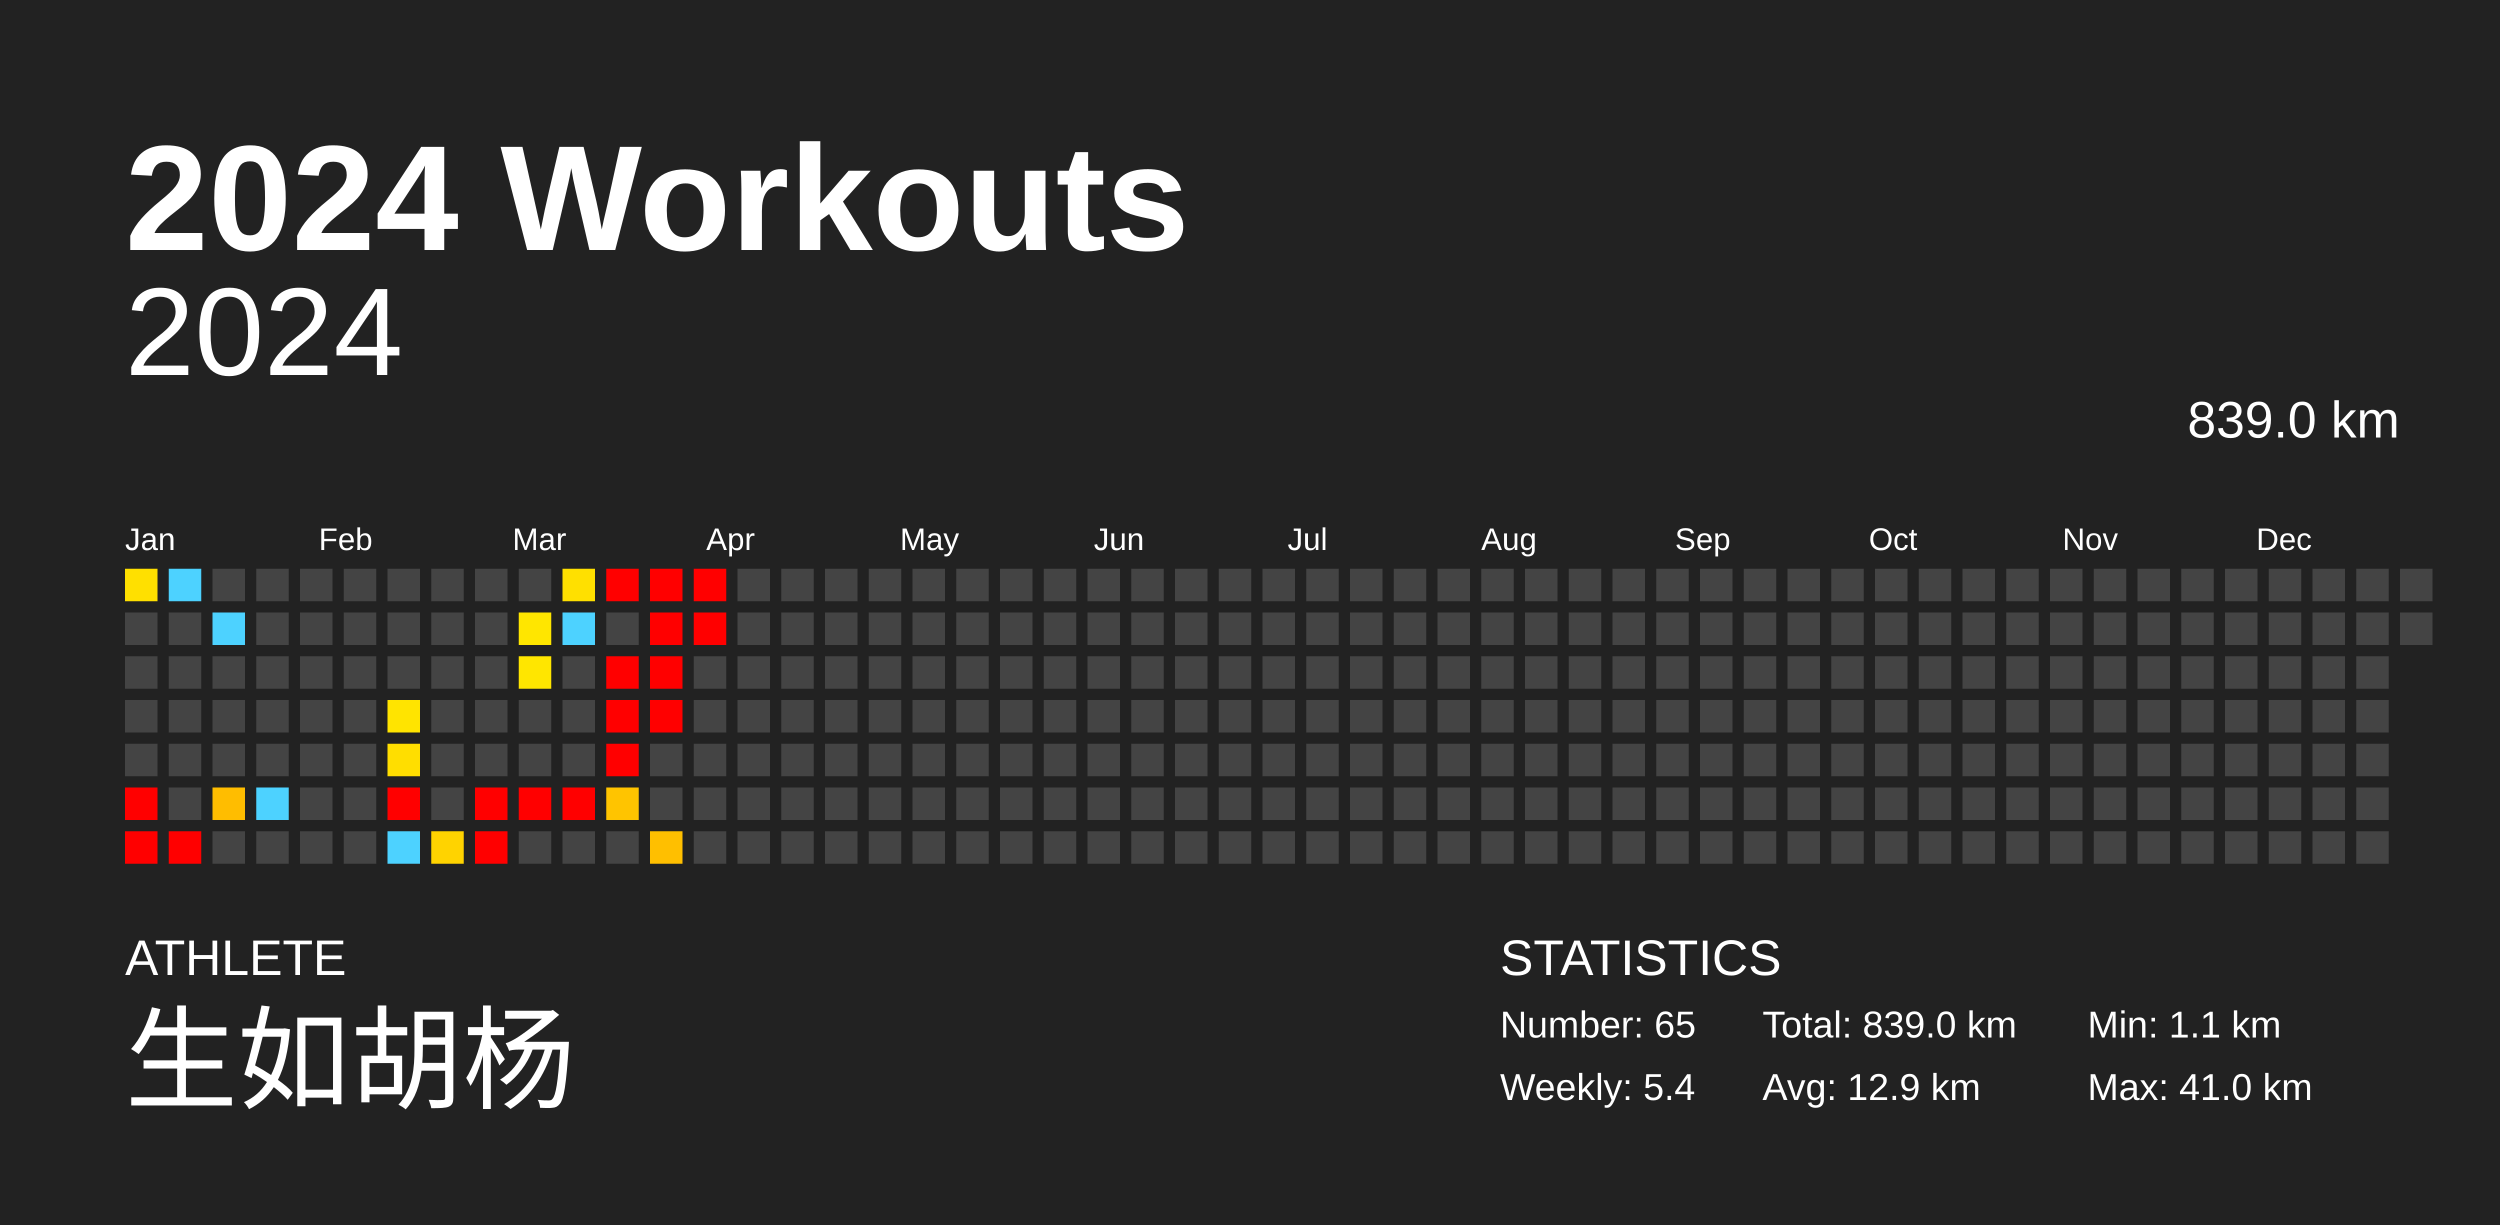
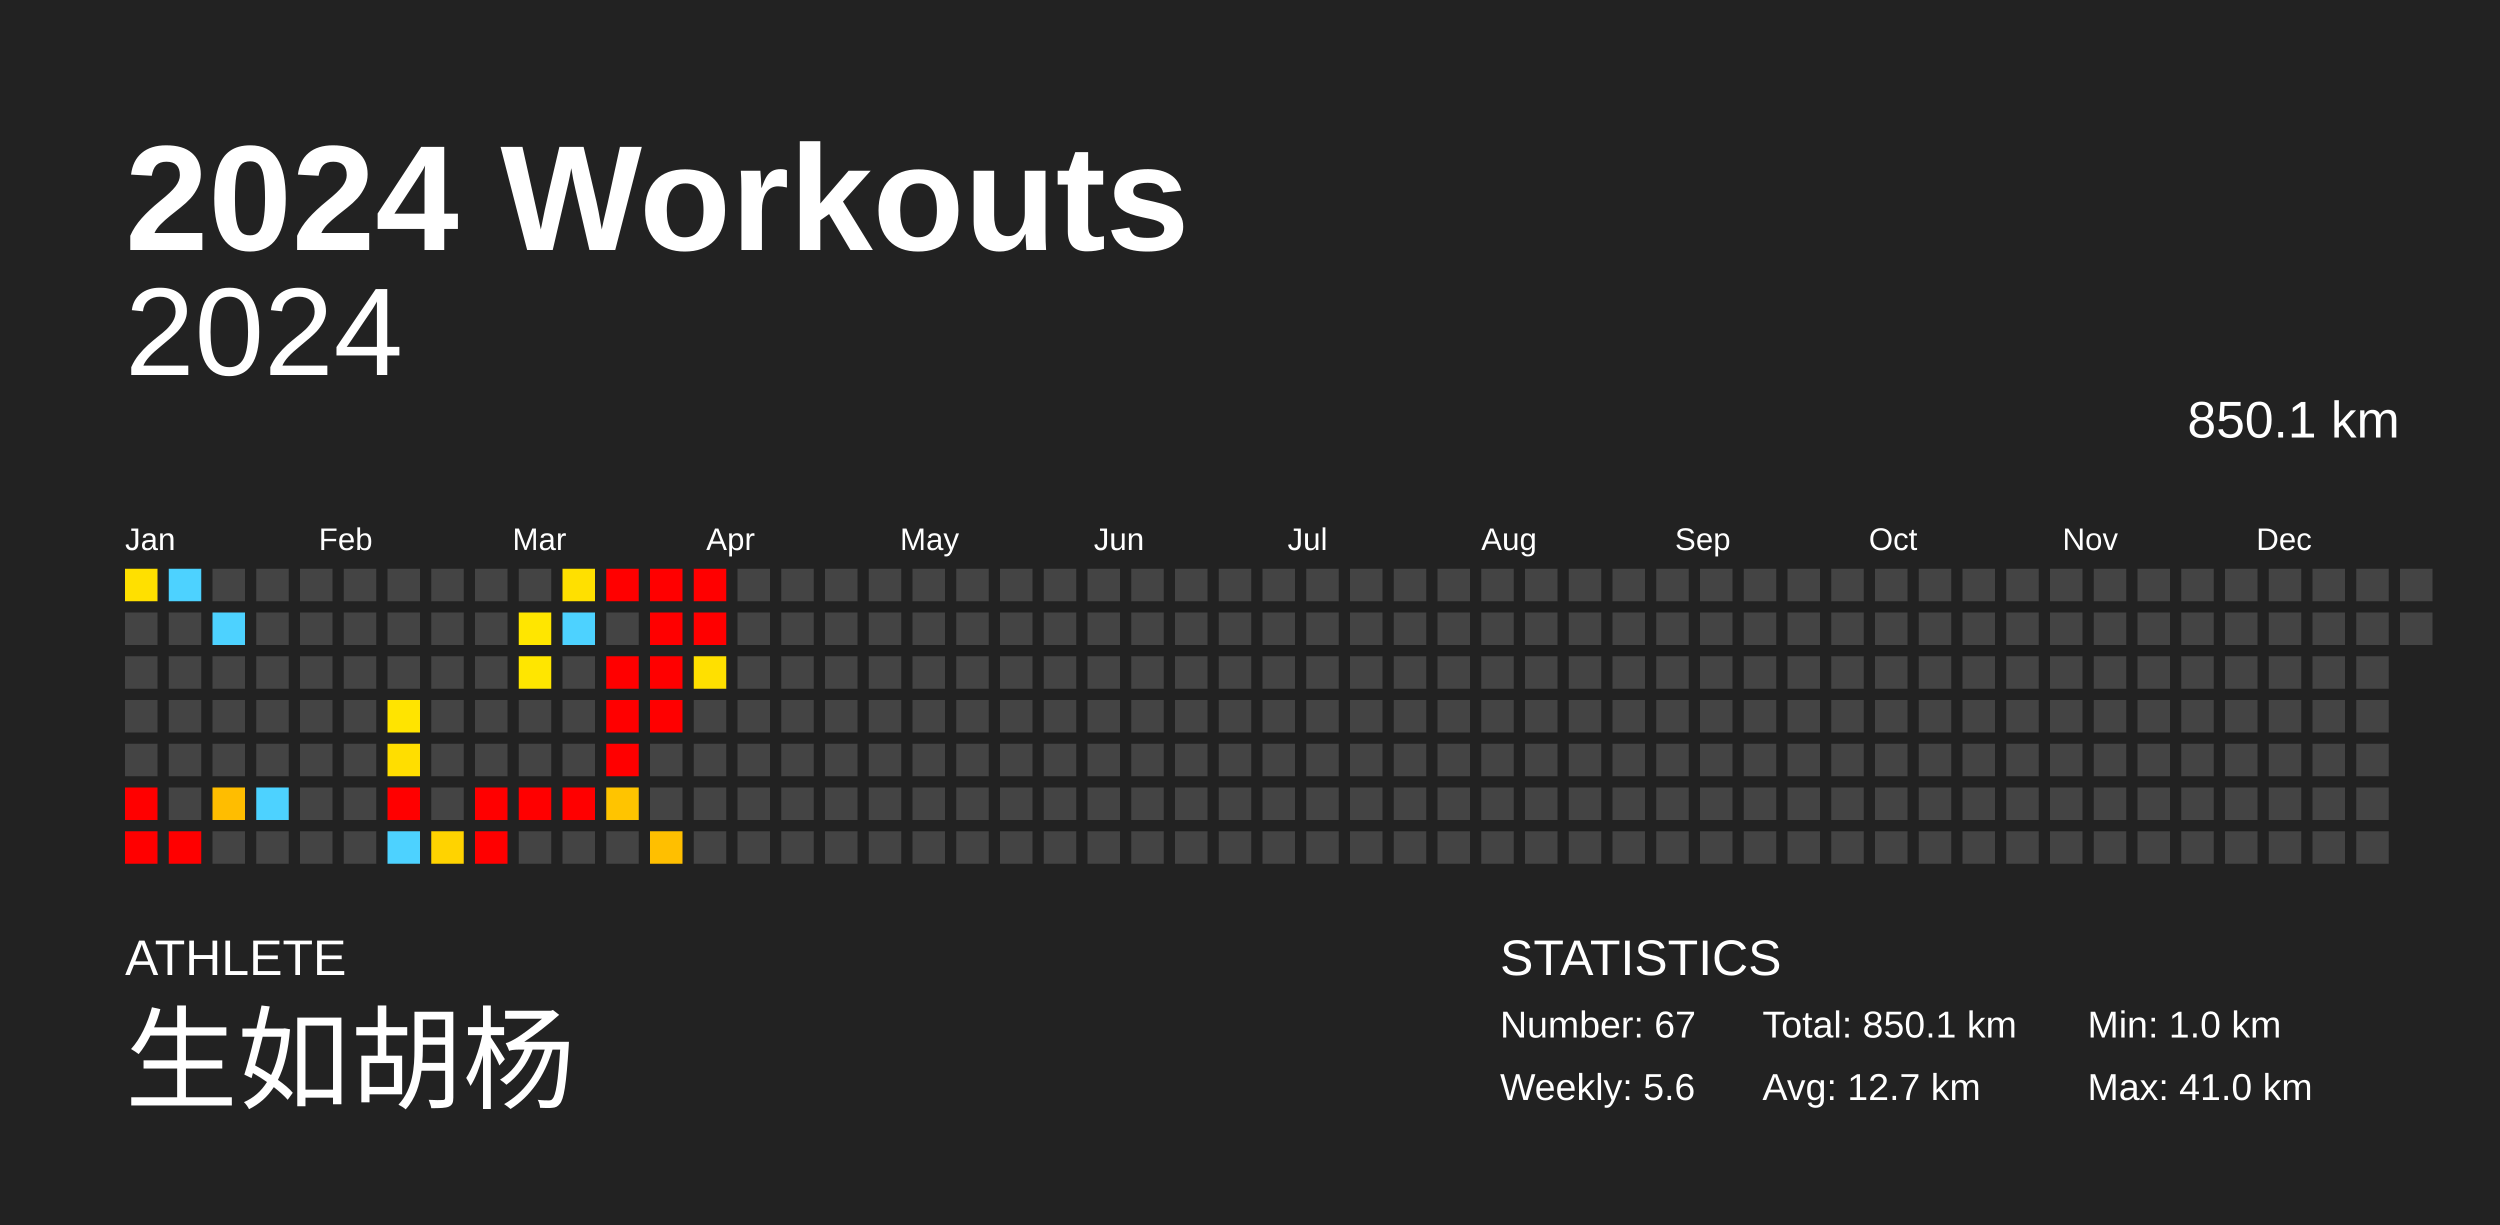
<svg xmlns="http://www.w3.org/2000/svg" baseProfile="full" height="98mm" version="1.1" viewBox="0,0,200,98" width="200mm">
  <defs />
  <rect fill="#222222" height="98" width="200" x="0" y="0" />
  <text fill="#FFFFFF" style="font-size:12px; font-family:Arial; font-weight:bold;" x="10" y="20">2024 Workouts</text>
  <text fill="#FFFFFF" style="font-size:4px; font-family:Arial" x="10" y="78">ATHLETE</text>
  <text fill="#FFFFFF" style="font-size:9px; font-family:Arial" x="10" y="88">生如胡杨</text>
  <text fill="#FFFFFF" style="font-size:4px; font-family:Arial" x="120" y="78">STATISTICS</text>
-   <text fill="#FFFFFF" style="font-size:3px; font-family:Arial" x="120" y="83">Number: 65</text>
-   <text fill="#FFFFFF" style="font-size:3px; font-family:Arial" x="120" y="88">Weekly: 5.4</text>
-   <text fill="#FFFFFF" style="font-size:3px; font-family:Arial" x="141" y="83">Total: 839.0 km</text>
-   <text fill="#FFFFFF" style="font-size:3px; font-family:Arial" x="141" y="88">Avg: 12.9 km</text>
-   <text fill="#FFFFFF" style="font-size:3px; font-family:Arial" x="167" y="83">Min: 1.1 km</text>
+   <text fill="#FFFFFF" style="font-size:3px; font-family:Arial" x="120" y="83">Number: 67</text>
+   <text fill="#FFFFFF" style="font-size:3px; font-family:Arial" x="120" y="88">Weekly: 5.6</text>
+   <text fill="#FFFFFF" style="font-size:3px; font-family:Arial" x="141" y="83">Total: 850.1 km</text>
+   <text fill="#FFFFFF" style="font-size:3px; font-family:Arial" x="141" y="88">Avg: 12.7 km</text>
+   <text fill="#FFFFFF" style="font-size:3px; font-family:Arial" x="167" y="83">Min: 1.0 km</text>
  <text fill="#FFFFFF" style="font-size:3px; font-family:Arial" x="167" y="88">Max: 41.0 km</text>
  <text alignment-baseline="hanging" fill="#FFFFFF" style="font-size:10.0px; font-family:Arial;" x="10" y="30">2024</text>
-   <text alignment-baseline="hanging" fill="#FFFFFF" style="font-size:4.125px; font-family:Arial;" x="175" y="35">839.0 km</text>
+   <text alignment-baseline="hanging" fill="#FFFFFF" style="font-size:4.125px; font-family:Arial;" x="175" y="35">850.1 km</text>
  <text fill="#FFFFFF" style="font-size:2.5px; font-family:Arial" x="10.0" y="44">Jan</text>
  <text fill="#FFFFFF" style="font-size:2.5px; font-family:Arial" x="25.5" y="44">Feb</text>
  <text fill="#FFFFFF" style="font-size:2.5px; font-family:Arial" x="41.0" y="44">Mar</text>
  <text fill="#FFFFFF" style="font-size:2.5px; font-family:Arial" x="56.5" y="44">Apr</text>
  <text fill="#FFFFFF" style="font-size:2.5px; font-family:Arial" x="72.0" y="44">May</text>
  <text fill="#FFFFFF" style="font-size:2.5px; font-family:Arial" x="87.5" y="44">Jun</text>
  <text fill="#FFFFFF" style="font-size:2.5px; font-family:Arial" x="103.0" y="44">Jul</text>
  <text fill="#FFFFFF" style="font-size:2.5px; font-family:Arial" x="118.5" y="44">Aug</text>
  <text fill="#FFFFFF" style="font-size:2.5px; font-family:Arial" x="134.0" y="44">Sep</text>
  <text fill="#FFFFFF" style="font-size:2.5px; font-family:Arial" x="149.5" y="44">Oct</text>
  <text fill="#FFFFFF" style="font-size:2.5px; font-family:Arial" x="165.0" y="44">Nov</text>
  <text fill="#FFFFFF" style="font-size:2.5px; font-family:Arial" x="180.5" y="44">Dec</text>
  <rect fill="#ffe000" height="2.6" width="2.6" x="10.0" y="45.5" />
  <rect fill="#444444" height="2.6" width="2.6" x="10.0" y="49.0" />
  <rect fill="#444444" height="2.6" width="2.6" x="10.0" y="52.5" />
  <rect fill="#444444" height="2.6" width="2.6" x="10.0" y="56.0" />
  <rect fill="#444444" height="2.6" width="2.6" x="10.0" y="59.5" />
  <rect fill="red" height="2.6" width="2.6" x="10.0" y="63.0" />
  <rect fill="red" height="2.6" width="2.6" x="10.0" y="66.5" />
  <rect fill="#4dd2ff" height="2.6" width="2.6" x="13.5" y="45.5" />
  <rect fill="#444444" height="2.6" width="2.6" x="13.5" y="49.0" />
  <rect fill="#444444" height="2.6" width="2.6" x="13.5" y="52.5" />
  <rect fill="#444444" height="2.6" width="2.6" x="13.5" y="56.0" />
  <rect fill="#444444" height="2.6" width="2.6" x="13.5" y="59.5" />
  <rect fill="#444444" height="2.6" width="2.6" x="13.5" y="63.0" />
  <rect fill="red" height="2.6" width="2.6" x="13.5" y="66.5" />
  <rect fill="#444444" height="2.6" width="2.6" x="17.0" y="45.5" />
  <rect fill="#4dd2ff" height="2.6" width="2.6" x="17.0" y="49.0" />
  <rect fill="#444444" height="2.6" width="2.6" x="17.0" y="52.5" />
  <rect fill="#444444" height="2.6" width="2.6" x="17.0" y="56.0" />
  <rect fill="#444444" height="2.6" width="2.6" x="17.0" y="59.5" />
  <rect fill="#ffbd00" height="2.6" width="2.6" x="17.0" y="63.0" />
  <rect fill="#444444" height="2.6" width="2.6" x="17.0" y="66.5" />
  <rect fill="#444444" height="2.6" width="2.6" x="20.5" y="45.5" />
  <rect fill="#444444" height="2.6" width="2.6" x="20.5" y="49.0" />
  <rect fill="#444444" height="2.6" width="2.6" x="20.5" y="52.5" />
  <rect fill="#444444" height="2.6" width="2.6" x="20.5" y="56.0" />
  <rect fill="#444444" height="2.6" width="2.6" x="20.5" y="59.5" />
  <rect fill="#4dd2ff" height="2.6" width="2.6" x="20.5" y="63.0" />
  <rect fill="#444444" height="2.6" width="2.6" x="20.5" y="66.5" />
  <rect fill="#444444" height="2.6" width="2.6" x="24.0" y="45.5" />
  <rect fill="#444444" height="2.6" width="2.6" x="24.0" y="49.0" />
  <rect fill="#444444" height="2.6" width="2.6" x="24.0" y="52.5" />
  <rect fill="#444444" height="2.6" width="2.6" x="24.0" y="56.0" />
  <rect fill="#444444" height="2.6" width="2.6" x="24.0" y="59.5" />
  <rect fill="#444444" height="2.6" width="2.6" x="24.0" y="63.0" />
  <rect fill="#444444" height="2.6" width="2.6" x="24.0" y="66.5" />
  <rect fill="#444444" height="2.6" width="2.6" x="27.5" y="45.5" />
  <rect fill="#444444" height="2.6" width="2.6" x="27.5" y="49.0" />
  <rect fill="#444444" height="2.6" width="2.6" x="27.5" y="52.5" />
  <rect fill="#444444" height="2.6" width="2.6" x="27.5" y="56.0" />
  <rect fill="#444444" height="2.6" width="2.6" x="27.5" y="59.5" />
  <rect fill="#444444" height="2.6" width="2.6" x="27.5" y="63.0" />
  <rect fill="#444444" height="2.6" width="2.6" x="27.5" y="66.5" />
  <rect fill="#444444" height="2.6" width="2.6" x="31.0" y="45.5" />
  <rect fill="#444444" height="2.6" width="2.6" x="31.0" y="49.0" />
  <rect fill="#444444" height="2.6" width="2.6" x="31.0" y="52.5" />
  <rect fill="#ffe400" height="2.6" width="2.6" x="31.0" y="56.0" />
  <rect fill="#ffde00" height="2.6" width="2.6" x="31.0" y="59.5" />
  <rect fill="red" height="2.6" width="2.6" x="31.0" y="63.0" />
  <rect fill="#4dd2ff" height="2.6" width="2.6" x="31.0" y="66.5" />
  <rect fill="#444444" height="2.6" width="2.6" x="34.5" y="45.5" />
  <rect fill="#444444" height="2.6" width="2.6" x="34.5" y="49.0" />
  <rect fill="#444444" height="2.6" width="2.6" x="34.5" y="52.5" />
  <rect fill="#444444" height="2.6" width="2.6" x="34.5" y="56.0" />
  <rect fill="#444444" height="2.6" width="2.6" x="34.5" y="59.5" />
  <rect fill="#444444" height="2.6" width="2.6" x="34.5" y="63.0" />
  <rect fill="#ffd300" height="2.6" width="2.6" x="34.5" y="66.5" />
  <rect fill="#444444" height="2.6" width="2.6" x="38.0" y="45.5" />
  <rect fill="#444444" height="2.6" width="2.6" x="38.0" y="49.0" />
  <rect fill="#444444" height="2.6" width="2.6" x="38.0" y="52.5" />
  <rect fill="#444444" height="2.6" width="2.6" x="38.0" y="56.0" />
  <rect fill="#444444" height="2.6" width="2.6" x="38.0" y="59.5" />
  <rect fill="red" height="2.6" width="2.6" x="38.0" y="63.0" />
  <rect fill="red" height="2.6" width="2.6" x="38.0" y="66.5" />
  <rect fill="#444444" height="2.6" width="2.6" x="41.5" y="45.5" />
  <rect fill="#ffe600" height="2.6" width="2.6" x="41.5" y="49.0" />
  <rect fill="#ffe600" height="2.6" width="2.6" x="41.5" y="52.5" />
  <rect fill="#444444" height="2.6" width="2.6" x="41.5" y="56.0" />
  <rect fill="#444444" height="2.6" width="2.6" x="41.5" y="59.5" />
  <rect fill="red" height="2.6" width="2.6" x="41.5" y="63.0" />
  <rect fill="#444444" height="2.6" width="2.6" x="41.5" y="66.5" />
  <rect fill="#ffe000" height="2.6" width="2.6" x="45.0" y="45.5" />
  <rect fill="#4dd2ff" height="2.6" width="2.6" x="45.0" y="49.0" />
  <rect fill="#444444" height="2.6" width="2.6" x="45.0" y="52.5" />
  <rect fill="#444444" height="2.6" width="2.6" x="45.0" y="56.0" />
  <rect fill="#444444" height="2.6" width="2.6" x="45.0" y="59.5" />
  <rect fill="red" height="2.6" width="2.6" x="45.0" y="63.0" />
  <rect fill="#444444" height="2.6" width="2.6" x="45.0" y="66.5" />
  <rect fill="red" height="2.6" width="2.6" x="48.5" y="45.5" />
  <rect fill="#444444" height="2.6" width="2.6" x="48.5" y="49.0" />
  <rect fill="red" height="2.6" width="2.6" x="48.5" y="52.5" />
  <rect fill="red" height="2.6" width="2.6" x="48.5" y="56.0" />
  <rect fill="red" height="2.6" width="2.6" x="48.5" y="59.5" />
  <rect fill="#ffc400" height="2.6" width="2.6" x="48.5" y="63.0" />
  <rect fill="#444444" height="2.6" width="2.6" x="48.5" y="66.5" />
  <rect fill="red" height="2.6" width="2.6" x="52.0" y="45.5" />
  <rect fill="red" height="2.6" width="2.6" x="52.0" y="49.0" />
  <rect fill="red" height="2.6" width="2.6" x="52.0" y="52.5" />
  <rect fill="red" height="2.6" width="2.6" x="52.0" y="56.0" />
  <rect fill="#444444" height="2.6" width="2.6" x="52.0" y="59.5" />
  <rect fill="#444444" height="2.6" width="2.6" x="52.0" y="63.0" />
  <rect fill="#ffbf00" height="2.6" width="2.6" x="52.0" y="66.5" />
  <rect fill="red" height="2.6" width="2.6" x="55.5" y="45.5" />
  <rect fill="red" height="2.6" width="2.6" x="55.5" y="49.0" />
-   <rect fill="#444444" height="2.6" width="2.6" x="55.5" y="52.5" />
+   <rect fill="#ffe000" height="2.6" width="2.6" x="55.5" y="52.5" />
  <rect fill="#444444" height="2.6" width="2.6" x="55.5" y="56.0" />
  <rect fill="#444444" height="2.6" width="2.6" x="55.5" y="59.5" />
  <rect fill="#444444" height="2.6" width="2.6" x="55.5" y="63.0" />
  <rect fill="#444444" height="2.6" width="2.6" x="55.5" y="66.5" />
  <rect fill="#444444" height="2.6" width="2.6" x="59.0" y="45.5" />
  <rect fill="#444444" height="2.6" width="2.6" x="59.0" y="49.0" />
  <rect fill="#444444" height="2.6" width="2.6" x="59.0" y="52.5" />
  <rect fill="#444444" height="2.6" width="2.6" x="59.0" y="56.0" />
  <rect fill="#444444" height="2.6" width="2.6" x="59.0" y="59.5" />
  <rect fill="#444444" height="2.6" width="2.6" x="59.0" y="63.0" />
  <rect fill="#444444" height="2.6" width="2.6" x="59.0" y="66.5" />
  <rect fill="#444444" height="2.6" width="2.6" x="62.5" y="45.5" />
  <rect fill="#444444" height="2.6" width="2.6" x="62.5" y="49.0" />
  <rect fill="#444444" height="2.6" width="2.6" x="62.5" y="52.5" />
  <rect fill="#444444" height="2.6" width="2.6" x="62.5" y="56.0" />
  <rect fill="#444444" height="2.6" width="2.6" x="62.5" y="59.5" />
  <rect fill="#444444" height="2.6" width="2.6" x="62.5" y="63.0" />
  <rect fill="#444444" height="2.6" width="2.6" x="62.5" y="66.5" />
  <rect fill="#444444" height="2.6" width="2.6" x="66.0" y="45.5" />
  <rect fill="#444444" height="2.6" width="2.6" x="66.0" y="49.0" />
  <rect fill="#444444" height="2.6" width="2.6" x="66.0" y="52.5" />
  <rect fill="#444444" height="2.6" width="2.6" x="66.0" y="56.0" />
  <rect fill="#444444" height="2.6" width="2.6" x="66.0" y="59.5" />
  <rect fill="#444444" height="2.6" width="2.6" x="66.0" y="63.0" />
  <rect fill="#444444" height="2.6" width="2.6" x="66.0" y="66.5" />
  <rect fill="#444444" height="2.6" width="2.6" x="69.5" y="45.5" />
  <rect fill="#444444" height="2.6" width="2.6" x="69.5" y="49.0" />
  <rect fill="#444444" height="2.6" width="2.6" x="69.5" y="52.5" />
  <rect fill="#444444" height="2.6" width="2.6" x="69.5" y="56.0" />
  <rect fill="#444444" height="2.6" width="2.6" x="69.5" y="59.5" />
  <rect fill="#444444" height="2.6" width="2.6" x="69.5" y="63.0" />
  <rect fill="#444444" height="2.6" width="2.6" x="69.5" y="66.5" />
  <rect fill="#444444" height="2.6" width="2.6" x="73.0" y="45.5" />
  <rect fill="#444444" height="2.6" width="2.6" x="73.0" y="49.0" />
  <rect fill="#444444" height="2.6" width="2.6" x="73.0" y="52.5" />
  <rect fill="#444444" height="2.6" width="2.6" x="73.0" y="56.0" />
  <rect fill="#444444" height="2.6" width="2.6" x="73.0" y="59.5" />
  <rect fill="#444444" height="2.6" width="2.6" x="73.0" y="63.0" />
  <rect fill="#444444" height="2.6" width="2.6" x="73.0" y="66.5" />
  <rect fill="#444444" height="2.6" width="2.6" x="76.5" y="45.5" />
  <rect fill="#444444" height="2.6" width="2.6" x="76.5" y="49.0" />
  <rect fill="#444444" height="2.6" width="2.6" x="76.5" y="52.5" />
  <rect fill="#444444" height="2.6" width="2.6" x="76.5" y="56.0" />
  <rect fill="#444444" height="2.6" width="2.6" x="76.5" y="59.5" />
  <rect fill="#444444" height="2.6" width="2.6" x="76.5" y="63.0" />
  <rect fill="#444444" height="2.6" width="2.6" x="76.5" y="66.5" />
  <rect fill="#444444" height="2.6" width="2.6" x="80.0" y="45.5" />
  <rect fill="#444444" height="2.6" width="2.6" x="80.0" y="49.0" />
  <rect fill="#444444" height="2.6" width="2.6" x="80.0" y="52.5" />
  <rect fill="#444444" height="2.6" width="2.6" x="80.0" y="56.0" />
  <rect fill="#444444" height="2.6" width="2.6" x="80.0" y="59.5" />
  <rect fill="#444444" height="2.6" width="2.6" x="80.0" y="63.0" />
  <rect fill="#444444" height="2.6" width="2.6" x="80.0" y="66.5" />
  <rect fill="#444444" height="2.6" width="2.6" x="83.5" y="45.5" />
  <rect fill="#444444" height="2.6" width="2.6" x="83.5" y="49.0" />
  <rect fill="#444444" height="2.6" width="2.6" x="83.5" y="52.5" />
  <rect fill="#444444" height="2.6" width="2.6" x="83.5" y="56.0" />
  <rect fill="#444444" height="2.6" width="2.6" x="83.5" y="59.5" />
  <rect fill="#444444" height="2.6" width="2.6" x="83.5" y="63.0" />
  <rect fill="#444444" height="2.6" width="2.6" x="83.5" y="66.5" />
  <rect fill="#444444" height="2.6" width="2.6" x="87.0" y="45.5" />
  <rect fill="#444444" height="2.6" width="2.6" x="87.0" y="49.0" />
  <rect fill="#444444" height="2.6" width="2.6" x="87.0" y="52.5" />
  <rect fill="#444444" height="2.6" width="2.6" x="87.0" y="56.0" />
  <rect fill="#444444" height="2.6" width="2.6" x="87.0" y="59.5" />
  <rect fill="#444444" height="2.6" width="2.6" x="87.0" y="63.0" />
  <rect fill="#444444" height="2.6" width="2.6" x="87.0" y="66.5" />
  <rect fill="#444444" height="2.6" width="2.6" x="90.5" y="45.5" />
  <rect fill="#444444" height="2.6" width="2.6" x="90.5" y="49.0" />
  <rect fill="#444444" height="2.6" width="2.6" x="90.5" y="52.5" />
  <rect fill="#444444" height="2.6" width="2.6" x="90.5" y="56.0" />
  <rect fill="#444444" height="2.6" width="2.6" x="90.5" y="59.5" />
  <rect fill="#444444" height="2.6" width="2.6" x="90.5" y="63.0" />
  <rect fill="#444444" height="2.6" width="2.6" x="90.5" y="66.5" />
  <rect fill="#444444" height="2.6" width="2.6" x="94.0" y="45.5" />
  <rect fill="#444444" height="2.6" width="2.6" x="94.0" y="49.0" />
  <rect fill="#444444" height="2.6" width="2.6" x="94.0" y="52.5" />
  <rect fill="#444444" height="2.6" width="2.6" x="94.0" y="56.0" />
  <rect fill="#444444" height="2.6" width="2.6" x="94.0" y="59.5" />
  <rect fill="#444444" height="2.6" width="2.6" x="94.0" y="63.0" />
  <rect fill="#444444" height="2.6" width="2.6" x="94.0" y="66.5" />
  <rect fill="#444444" height="2.6" width="2.6" x="97.5" y="45.5" />
  <rect fill="#444444" height="2.6" width="2.6" x="97.5" y="49.0" />
  <rect fill="#444444" height="2.6" width="2.6" x="97.5" y="52.5" />
  <rect fill="#444444" height="2.6" width="2.6" x="97.5" y="56.0" />
  <rect fill="#444444" height="2.6" width="2.6" x="97.5" y="59.5" />
  <rect fill="#444444" height="2.6" width="2.6" x="97.5" y="63.0" />
  <rect fill="#444444" height="2.6" width="2.6" x="97.5" y="66.5" />
  <rect fill="#444444" height="2.6" width="2.6" x="101.0" y="45.5" />
  <rect fill="#444444" height="2.6" width="2.6" x="101.0" y="49.0" />
  <rect fill="#444444" height="2.6" width="2.6" x="101.0" y="52.5" />
  <rect fill="#444444" height="2.6" width="2.6" x="101.0" y="56.0" />
  <rect fill="#444444" height="2.6" width="2.6" x="101.0" y="59.5" />
  <rect fill="#444444" height="2.6" width="2.6" x="101.0" y="63.0" />
  <rect fill="#444444" height="2.6" width="2.6" x="101.0" y="66.5" />
  <rect fill="#444444" height="2.6" width="2.6" x="104.5" y="45.5" />
  <rect fill="#444444" height="2.6" width="2.6" x="104.5" y="49.0" />
  <rect fill="#444444" height="2.6" width="2.6" x="104.5" y="52.5" />
  <rect fill="#444444" height="2.6" width="2.6" x="104.5" y="56.0" />
  <rect fill="#444444" height="2.6" width="2.6" x="104.5" y="59.5" />
  <rect fill="#444444" height="2.6" width="2.6" x="104.5" y="63.0" />
  <rect fill="#444444" height="2.6" width="2.6" x="104.5" y="66.5" />
  <rect fill="#444444" height="2.6" width="2.6" x="108.0" y="45.5" />
  <rect fill="#444444" height="2.6" width="2.6" x="108.0" y="49.0" />
  <rect fill="#444444" height="2.6" width="2.6" x="108.0" y="52.5" />
  <rect fill="#444444" height="2.6" width="2.6" x="108.0" y="56.0" />
  <rect fill="#444444" height="2.6" width="2.6" x="108.0" y="59.5" />
  <rect fill="#444444" height="2.6" width="2.6" x="108.0" y="63.0" />
  <rect fill="#444444" height="2.6" width="2.6" x="108.0" y="66.5" />
  <rect fill="#444444" height="2.6" width="2.6" x="111.5" y="45.5" />
  <rect fill="#444444" height="2.6" width="2.6" x="111.5" y="49.0" />
  <rect fill="#444444" height="2.6" width="2.6" x="111.5" y="52.5" />
  <rect fill="#444444" height="2.6" width="2.6" x="111.5" y="56.0" />
  <rect fill="#444444" height="2.6" width="2.6" x="111.5" y="59.5" />
  <rect fill="#444444" height="2.6" width="2.6" x="111.5" y="63.0" />
  <rect fill="#444444" height="2.6" width="2.6" x="111.5" y="66.5" />
  <rect fill="#444444" height="2.6" width="2.6" x="115.0" y="45.5" />
  <rect fill="#444444" height="2.6" width="2.6" x="115.0" y="49.0" />
  <rect fill="#444444" height="2.6" width="2.6" x="115.0" y="52.5" />
  <rect fill="#444444" height="2.6" width="2.6" x="115.0" y="56.0" />
  <rect fill="#444444" height="2.6" width="2.6" x="115.0" y="59.5" />
  <rect fill="#444444" height="2.6" width="2.6" x="115.0" y="63.0" />
  <rect fill="#444444" height="2.6" width="2.6" x="115.0" y="66.5" />
  <rect fill="#444444" height="2.6" width="2.6" x="118.5" y="45.5" />
  <rect fill="#444444" height="2.6" width="2.6" x="118.5" y="49.0" />
  <rect fill="#444444" height="2.6" width="2.6" x="118.5" y="52.5" />
  <rect fill="#444444" height="2.6" width="2.6" x="118.5" y="56.0" />
  <rect fill="#444444" height="2.6" width="2.6" x="118.5" y="59.5" />
  <rect fill="#444444" height="2.6" width="2.6" x="118.5" y="63.0" />
  <rect fill="#444444" height="2.6" width="2.6" x="118.5" y="66.5" />
  <rect fill="#444444" height="2.6" width="2.6" x="122.0" y="45.5" />
  <rect fill="#444444" height="2.6" width="2.6" x="122.0" y="49.0" />
  <rect fill="#444444" height="2.6" width="2.6" x="122.0" y="52.5" />
  <rect fill="#444444" height="2.6" width="2.6" x="122.0" y="56.0" />
  <rect fill="#444444" height="2.6" width="2.6" x="122.0" y="59.5" />
  <rect fill="#444444" height="2.6" width="2.6" x="122.0" y="63.0" />
  <rect fill="#444444" height="2.6" width="2.6" x="122.0" y="66.5" />
  <rect fill="#444444" height="2.6" width="2.6" x="125.5" y="45.5" />
  <rect fill="#444444" height="2.6" width="2.6" x="125.5" y="49.0" />
  <rect fill="#444444" height="2.6" width="2.6" x="125.5" y="52.5" />
  <rect fill="#444444" height="2.6" width="2.6" x="125.5" y="56.0" />
  <rect fill="#444444" height="2.6" width="2.6" x="125.5" y="59.5" />
  <rect fill="#444444" height="2.6" width="2.6" x="125.5" y="63.0" />
  <rect fill="#444444" height="2.6" width="2.6" x="125.5" y="66.5" />
  <rect fill="#444444" height="2.6" width="2.6" x="129.0" y="45.5" />
  <rect fill="#444444" height="2.6" width="2.6" x="129.0" y="49.0" />
  <rect fill="#444444" height="2.6" width="2.6" x="129.0" y="52.5" />
  <rect fill="#444444" height="2.6" width="2.6" x="129.0" y="56.0" />
  <rect fill="#444444" height="2.6" width="2.6" x="129.0" y="59.5" />
  <rect fill="#444444" height="2.6" width="2.6" x="129.0" y="63.0" />
  <rect fill="#444444" height="2.6" width="2.6" x="129.0" y="66.5" />
  <rect fill="#444444" height="2.6" width="2.6" x="132.5" y="45.5" />
  <rect fill="#444444" height="2.6" width="2.6" x="132.5" y="49.0" />
  <rect fill="#444444" height="2.6" width="2.6" x="132.5" y="52.5" />
  <rect fill="#444444" height="2.6" width="2.6" x="132.5" y="56.0" />
  <rect fill="#444444" height="2.6" width="2.6" x="132.5" y="59.5" />
  <rect fill="#444444" height="2.6" width="2.6" x="132.5" y="63.0" />
  <rect fill="#444444" height="2.6" width="2.6" x="132.5" y="66.5" />
  <rect fill="#444444" height="2.6" width="2.6" x="136.0" y="45.5" />
  <rect fill="#444444" height="2.6" width="2.6" x="136.0" y="49.0" />
  <rect fill="#444444" height="2.6" width="2.6" x="136.0" y="52.5" />
  <rect fill="#444444" height="2.6" width="2.6" x="136.0" y="56.0" />
  <rect fill="#444444" height="2.6" width="2.6" x="136.0" y="59.5" />
  <rect fill="#444444" height="2.6" width="2.6" x="136.0" y="63.0" />
  <rect fill="#444444" height="2.6" width="2.6" x="136.0" y="66.5" />
  <rect fill="#444444" height="2.6" width="2.6" x="139.5" y="45.5" />
  <rect fill="#444444" height="2.6" width="2.6" x="139.5" y="49.0" />
  <rect fill="#444444" height="2.6" width="2.6" x="139.5" y="52.5" />
  <rect fill="#444444" height="2.6" width="2.6" x="139.5" y="56.0" />
  <rect fill="#444444" height="2.6" width="2.6" x="139.5" y="59.5" />
  <rect fill="#444444" height="2.6" width="2.6" x="139.5" y="63.0" />
  <rect fill="#444444" height="2.6" width="2.6" x="139.5" y="66.5" />
  <rect fill="#444444" height="2.6" width="2.6" x="143.0" y="45.5" />
  <rect fill="#444444" height="2.6" width="2.6" x="143.0" y="49.0" />
  <rect fill="#444444" height="2.6" width="2.6" x="143.0" y="52.5" />
  <rect fill="#444444" height="2.6" width="2.6" x="143.0" y="56.0" />
  <rect fill="#444444" height="2.6" width="2.6" x="143.0" y="59.5" />
  <rect fill="#444444" height="2.6" width="2.6" x="143.0" y="63.0" />
  <rect fill="#444444" height="2.6" width="2.6" x="143.0" y="66.5" />
  <rect fill="#444444" height="2.6" width="2.6" x="146.5" y="45.5" />
  <rect fill="#444444" height="2.6" width="2.6" x="146.5" y="49.0" />
  <rect fill="#444444" height="2.6" width="2.6" x="146.5" y="52.5" />
  <rect fill="#444444" height="2.6" width="2.6" x="146.5" y="56.0" />
  <rect fill="#444444" height="2.6" width="2.6" x="146.5" y="59.5" />
  <rect fill="#444444" height="2.6" width="2.6" x="146.5" y="63.0" />
  <rect fill="#444444" height="2.6" width="2.6" x="146.5" y="66.5" />
  <rect fill="#444444" height="2.6" width="2.6" x="150.0" y="45.5" />
  <rect fill="#444444" height="2.6" width="2.6" x="150.0" y="49.0" />
  <rect fill="#444444" height="2.6" width="2.6" x="150.0" y="52.5" />
  <rect fill="#444444" height="2.6" width="2.6" x="150.0" y="56.0" />
  <rect fill="#444444" height="2.6" width="2.6" x="150.0" y="59.5" />
  <rect fill="#444444" height="2.6" width="2.6" x="150.0" y="63.0" />
  <rect fill="#444444" height="2.6" width="2.6" x="150.0" y="66.5" />
  <rect fill="#444444" height="2.6" width="2.6" x="153.5" y="45.5" />
  <rect fill="#444444" height="2.6" width="2.6" x="153.5" y="49.0" />
  <rect fill="#444444" height="2.6" width="2.6" x="153.5" y="52.5" />
  <rect fill="#444444" height="2.6" width="2.6" x="153.5" y="56.0" />
  <rect fill="#444444" height="2.6" width="2.6" x="153.5" y="59.5" />
  <rect fill="#444444" height="2.6" width="2.6" x="153.5" y="63.0" />
  <rect fill="#444444" height="2.6" width="2.6" x="153.5" y="66.5" />
  <rect fill="#444444" height="2.6" width="2.6" x="157.0" y="45.5" />
  <rect fill="#444444" height="2.6" width="2.6" x="157.0" y="49.0" />
  <rect fill="#444444" height="2.6" width="2.6" x="157.0" y="52.5" />
  <rect fill="#444444" height="2.6" width="2.6" x="157.0" y="56.0" />
  <rect fill="#444444" height="2.6" width="2.6" x="157.0" y="59.5" />
  <rect fill="#444444" height="2.6" width="2.6" x="157.0" y="63.0" />
  <rect fill="#444444" height="2.6" width="2.6" x="157.0" y="66.5" />
  <rect fill="#444444" height="2.6" width="2.6" x="160.5" y="45.5" />
  <rect fill="#444444" height="2.6" width="2.6" x="160.5" y="49.0" />
  <rect fill="#444444" height="2.6" width="2.6" x="160.5" y="52.5" />
  <rect fill="#444444" height="2.6" width="2.6" x="160.5" y="56.0" />
  <rect fill="#444444" height="2.6" width="2.6" x="160.5" y="59.5" />
  <rect fill="#444444" height="2.6" width="2.6" x="160.5" y="63.0" />
  <rect fill="#444444" height="2.6" width="2.6" x="160.5" y="66.5" />
  <rect fill="#444444" height="2.6" width="2.6" x="164.0" y="45.5" />
  <rect fill="#444444" height="2.6" width="2.6" x="164.0" y="49.0" />
  <rect fill="#444444" height="2.6" width="2.6" x="164.0" y="52.5" />
  <rect fill="#444444" height="2.6" width="2.6" x="164.0" y="56.0" />
  <rect fill="#444444" height="2.6" width="2.6" x="164.0" y="59.5" />
  <rect fill="#444444" height="2.6" width="2.6" x="164.0" y="63.0" />
  <rect fill="#444444" height="2.6" width="2.6" x="164.0" y="66.5" />
  <rect fill="#444444" height="2.6" width="2.6" x="167.5" y="45.5" />
  <rect fill="#444444" height="2.6" width="2.6" x="167.5" y="49.0" />
  <rect fill="#444444" height="2.6" width="2.6" x="167.5" y="52.5" />
  <rect fill="#444444" height="2.6" width="2.6" x="167.5" y="56.0" />
  <rect fill="#444444" height="2.6" width="2.6" x="167.5" y="59.5" />
  <rect fill="#444444" height="2.6" width="2.6" x="167.5" y="63.0" />
  <rect fill="#444444" height="2.6" width="2.6" x="167.5" y="66.5" />
  <rect fill="#444444" height="2.6" width="2.6" x="171.0" y="45.5" />
  <rect fill="#444444" height="2.6" width="2.6" x="171.0" y="49.0" />
  <rect fill="#444444" height="2.6" width="2.6" x="171.0" y="52.5" />
  <rect fill="#444444" height="2.6" width="2.6" x="171.0" y="56.0" />
  <rect fill="#444444" height="2.6" width="2.6" x="171.0" y="59.5" />
  <rect fill="#444444" height="2.6" width="2.6" x="171.0" y="63.0" />
  <rect fill="#444444" height="2.6" width="2.6" x="171.0" y="66.5" />
  <rect fill="#444444" height="2.6" width="2.6" x="174.5" y="45.5" />
  <rect fill="#444444" height="2.6" width="2.6" x="174.5" y="49.0" />
  <rect fill="#444444" height="2.6" width="2.6" x="174.5" y="52.5" />
  <rect fill="#444444" height="2.6" width="2.6" x="174.5" y="56.0" />
  <rect fill="#444444" height="2.6" width="2.6" x="174.5" y="59.5" />
  <rect fill="#444444" height="2.6" width="2.6" x="174.5" y="63.0" />
  <rect fill="#444444" height="2.6" width="2.6" x="174.5" y="66.5" />
  <rect fill="#444444" height="2.6" width="2.6" x="178.0" y="45.5" />
  <rect fill="#444444" height="2.6" width="2.6" x="178.0" y="49.0" />
  <rect fill="#444444" height="2.6" width="2.6" x="178.0" y="52.5" />
  <rect fill="#444444" height="2.6" width="2.6" x="178.0" y="56.0" />
  <rect fill="#444444" height="2.6" width="2.6" x="178.0" y="59.5" />
  <rect fill="#444444" height="2.6" width="2.6" x="178.0" y="63.0" />
  <rect fill="#444444" height="2.6" width="2.6" x="178.0" y="66.5" />
  <rect fill="#444444" height="2.6" width="2.6" x="181.5" y="45.5" />
  <rect fill="#444444" height="2.6" width="2.6" x="181.5" y="49.0" />
  <rect fill="#444444" height="2.6" width="2.6" x="181.5" y="52.5" />
  <rect fill="#444444" height="2.6" width="2.6" x="181.5" y="56.0" />
  <rect fill="#444444" height="2.6" width="2.6" x="181.5" y="59.5" />
  <rect fill="#444444" height="2.6" width="2.6" x="181.5" y="63.0" />
  <rect fill="#444444" height="2.6" width="2.6" x="181.5" y="66.5" />
  <rect fill="#444444" height="2.6" width="2.6" x="185.0" y="45.5" />
  <rect fill="#444444" height="2.6" width="2.6" x="185.0" y="49.0" />
  <rect fill="#444444" height="2.6" width="2.6" x="185.0" y="52.5" />
  <rect fill="#444444" height="2.6" width="2.6" x="185.0" y="56.0" />
  <rect fill="#444444" height="2.6" width="2.6" x="185.0" y="59.5" />
  <rect fill="#444444" height="2.6" width="2.6" x="185.0" y="63.0" />
  <rect fill="#444444" height="2.6" width="2.6" x="185.0" y="66.5" />
  <rect fill="#444444" height="2.6" width="2.6" x="188.5" y="45.5" />
  <rect fill="#444444" height="2.6" width="2.6" x="188.5" y="49.0" />
  <rect fill="#444444" height="2.6" width="2.6" x="188.5" y="52.5" />
  <rect fill="#444444" height="2.6" width="2.6" x="188.5" y="56.0" />
  <rect fill="#444444" height="2.6" width="2.6" x="188.5" y="59.5" />
  <rect fill="#444444" height="2.6" width="2.6" x="188.5" y="63.0" />
  <rect fill="#444444" height="2.6" width="2.6" x="188.5" y="66.5" />
  <rect fill="#444444" height="2.6" width="2.6" x="192.0" y="45.5" />
  <rect fill="#444444" height="2.6" width="2.6" x="192.0" y="49.0" />
</svg>
